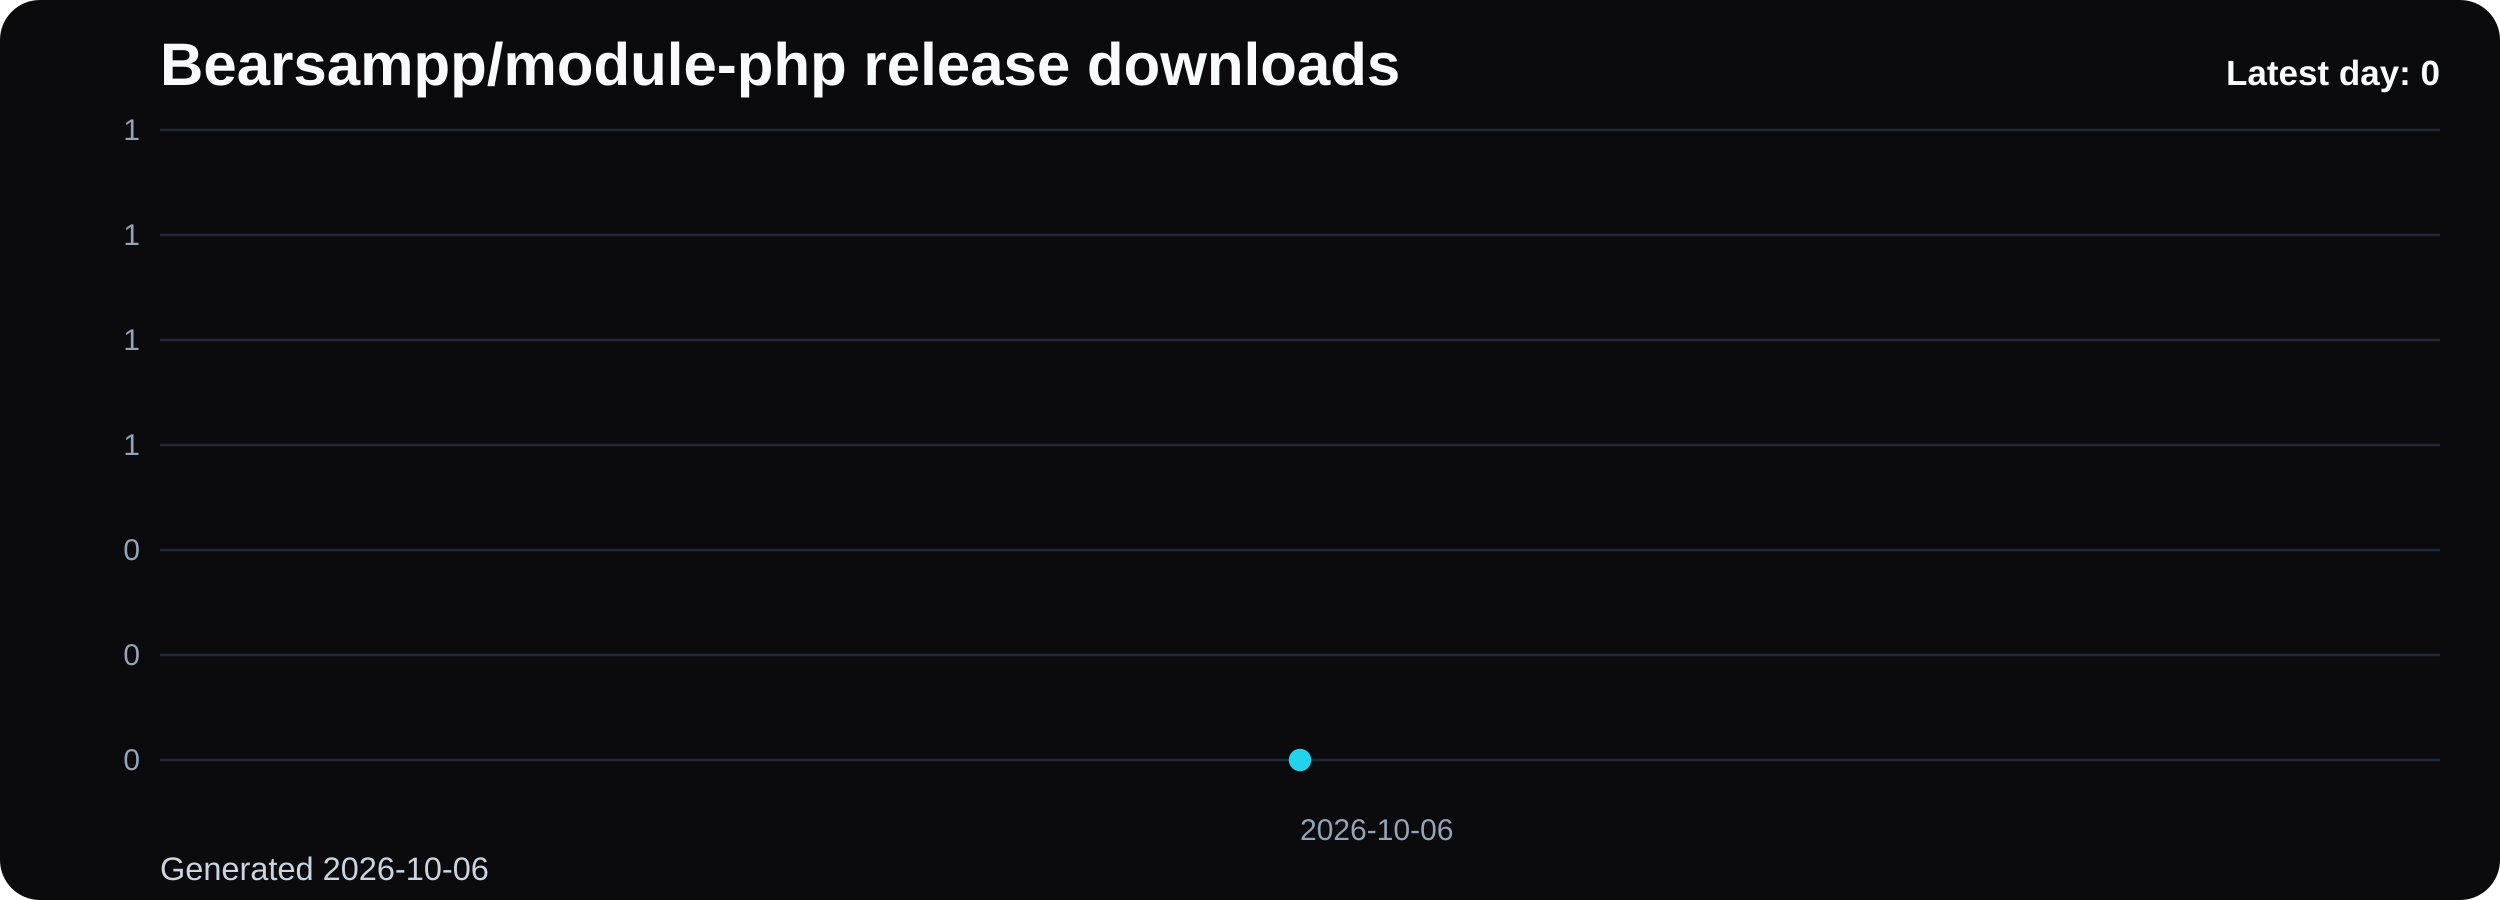
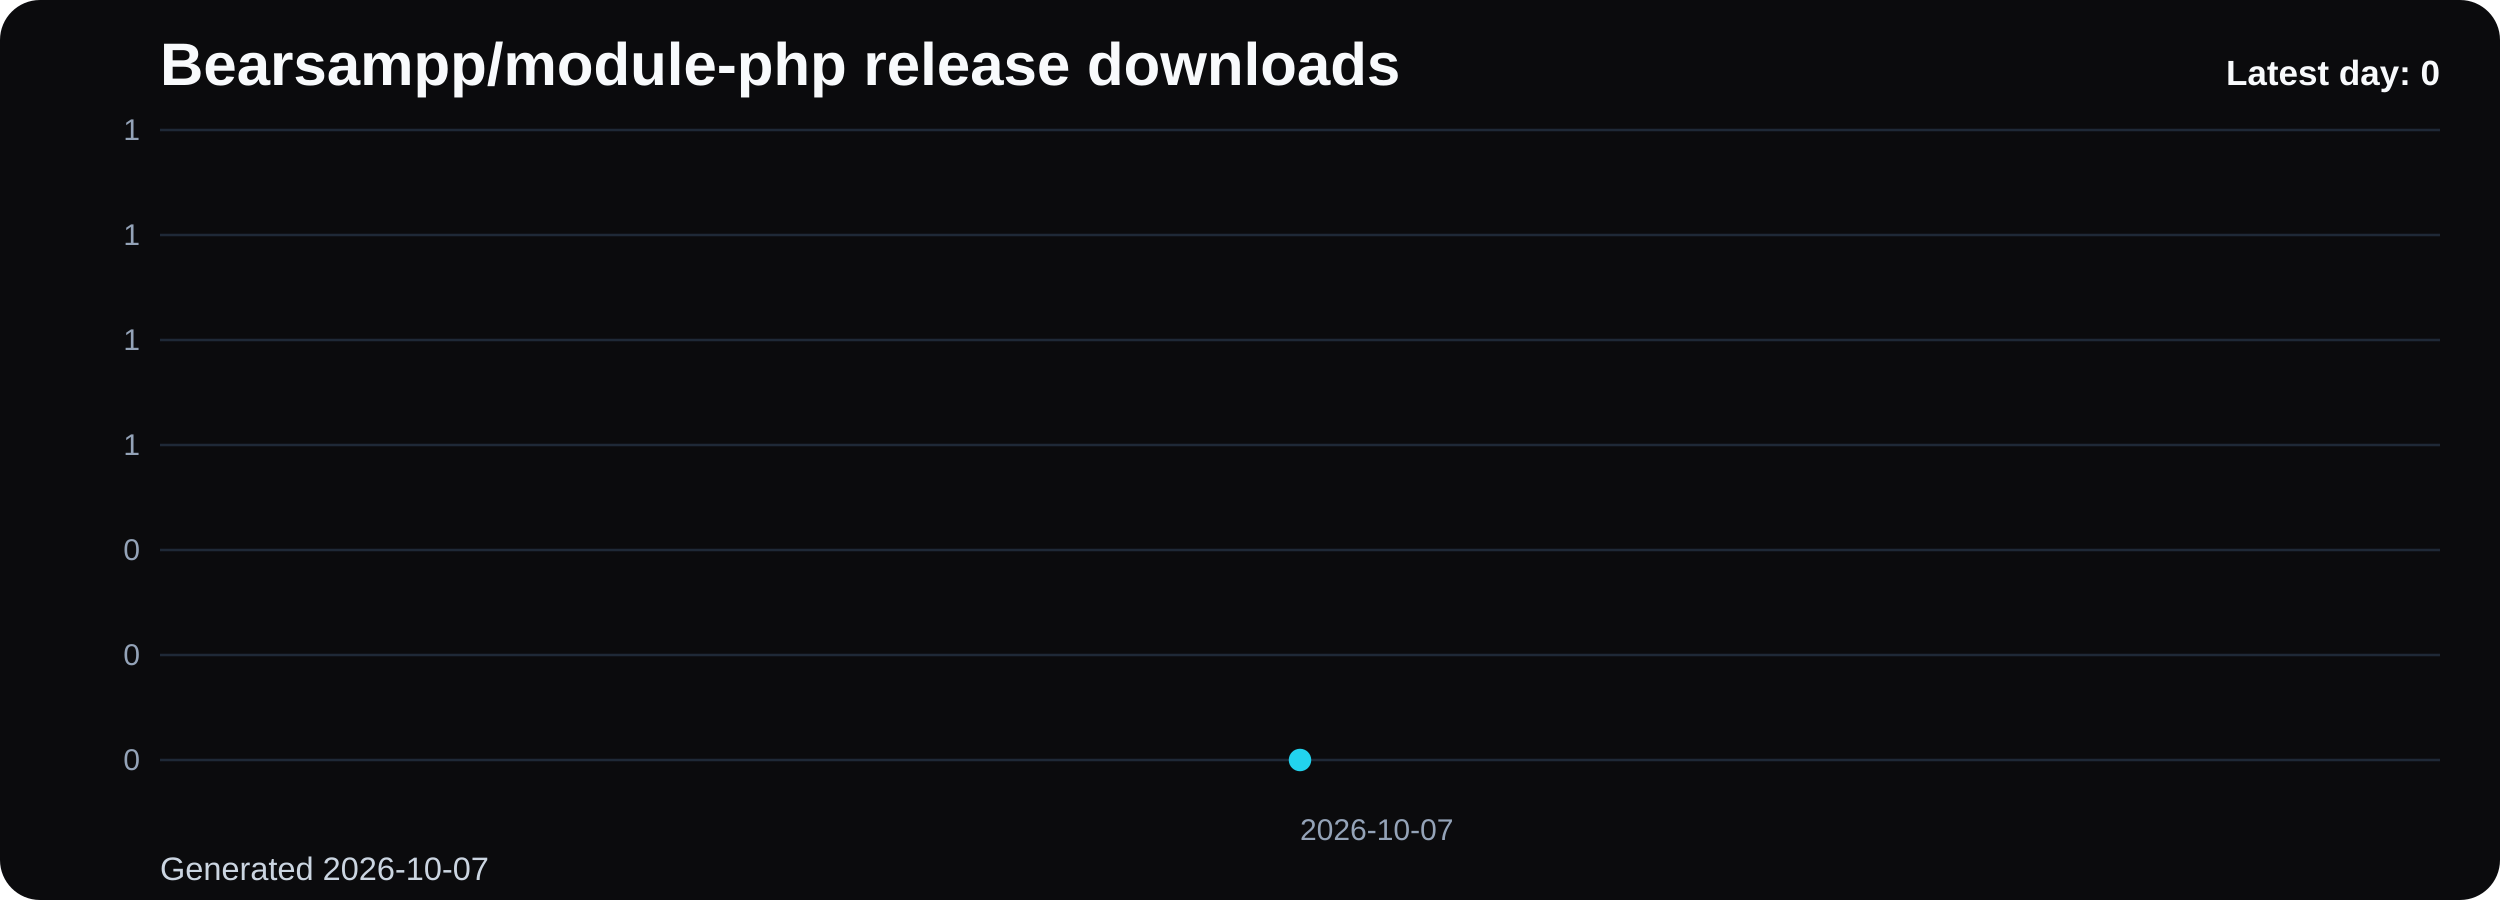
<svg xmlns="http://www.w3.org/2000/svg" viewBox="0 0 1000 360" role="img" aria-label="Bearsampp/module-php release downloads chart">
  <defs>
    <linearGradient id="fill-daily-black" x1="0" y1="0" x2="0" y2="1">
      <stop offset="0%" stop-color="#22d3ee" stop-opacity="0.32" />
      <stop offset="100%" stop-color="#22d3ee" stop-opacity="0.05" />
    </linearGradient>
    <style>
      .bg { fill: #0b0b0d; }
      .title { font: 700 24px Arial, sans-serif; fill: #f8fafc; }
      .sub { font: 400 13px Arial, sans-serif; fill: #cbd5e1; }
      .grid { stroke: #1f2937; stroke-width: 1; }
      .axis { font: 400 12px Arial, sans-serif; fill: #94a3b8; }
      .line { fill: none; stroke: #22d3ee; stroke-width: 3; stroke-linecap: round; stroke-linejoin: round; }
      .dot { fill: #22d3ee; }
      .value { font: 600 11px Arial, sans-serif; fill: #cbd5e1; }
      .latest { font: 700 14px Arial, sans-serif; fill: #f8fafc; }
    </style>
  </defs>
  <rect class="bg" x="0" y="0" width="1000" height="360" rx="16" />
  <text class="title" x="64" y="34">Bearsampp/module-php release downloads</text>
-   <text class="sub" x="64" y="352">Generated 2026-10-06</text>
+   <text class="sub" x="64" y="352">Generated 2026-10-07</text>
  <line x1="64" y1="52.00" x2="976" y2="52.00" class="grid" />
  <text x="56" y="56.00" text-anchor="end" class="axis">1</text>
  <line x1="64" y1="94.00" x2="976" y2="94.00" class="grid" />
  <text x="56" y="98.00" text-anchor="end" class="axis">1</text>
  <line x1="64" y1="136.00" x2="976" y2="136.00" class="grid" />
  <text x="56" y="140.00" text-anchor="end" class="axis">1</text>
  <line x1="64" y1="178.00" x2="976" y2="178.00" class="grid" />
  <text x="56" y="182.00" text-anchor="end" class="axis">1</text>
  <line x1="64" y1="220.00" x2="976" y2="220.00" class="grid" />
  <text x="56" y="224.00" text-anchor="end" class="axis">0</text>
  <line x1="64" y1="262.00" x2="976" y2="262.00" class="grid" />
  <text x="56" y="266.00" text-anchor="end" class="axis">0</text>
  <line x1="64" y1="304.00" x2="976" y2="304.00" class="grid" />
  <text x="56" y="308.00" text-anchor="end" class="axis">0</text>
  <path d="M 520.00 304 L 520.00 304.00 L 520.00 304 Z" fill="url(#fill-daily-black)" />
  <polyline class="line" points="520.00,304.00" />
  <circle class="dot" cx="520.00" cy="304.00" r="4.5" />
-   <text class="axis" x="520.00" y="336" text-anchor="start">2026-10-06</text>
+   <text class="axis" x="520.00" y="336" text-anchor="start">2026-10-07</text>
  <text class="latest" x="976" y="34" text-anchor="end">Latest day: 0</text>
</svg>
